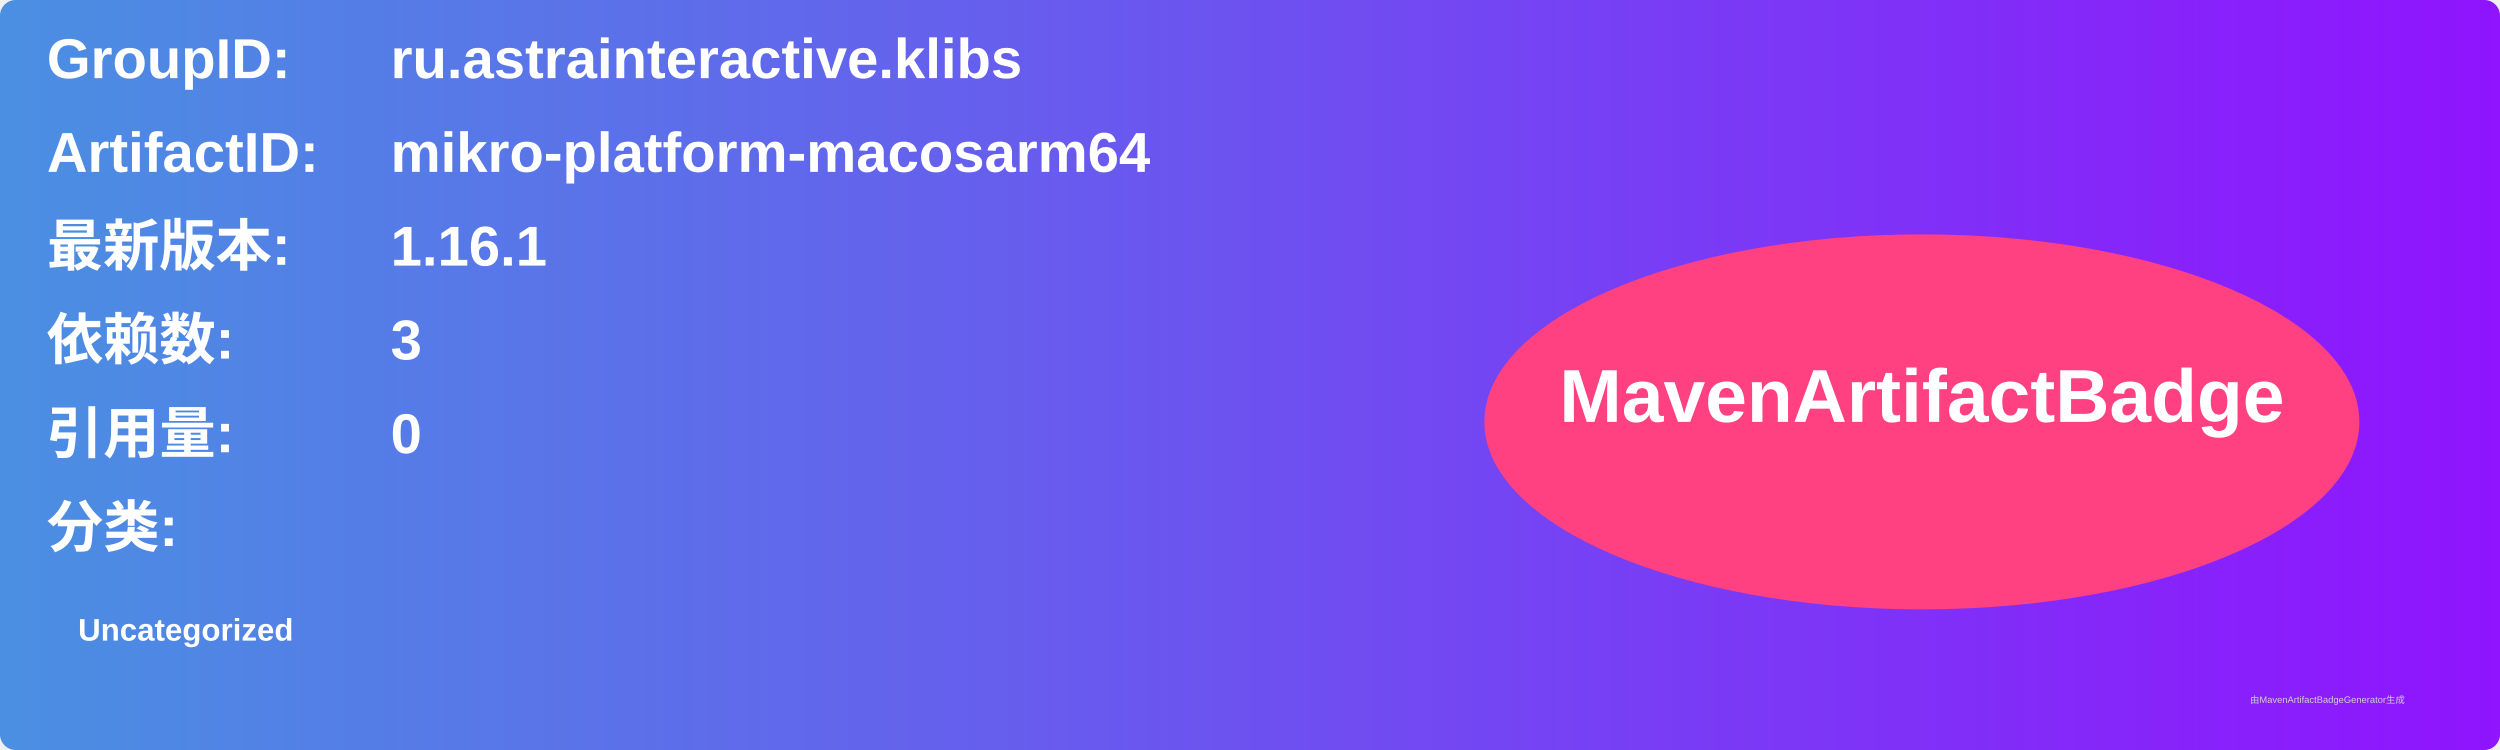
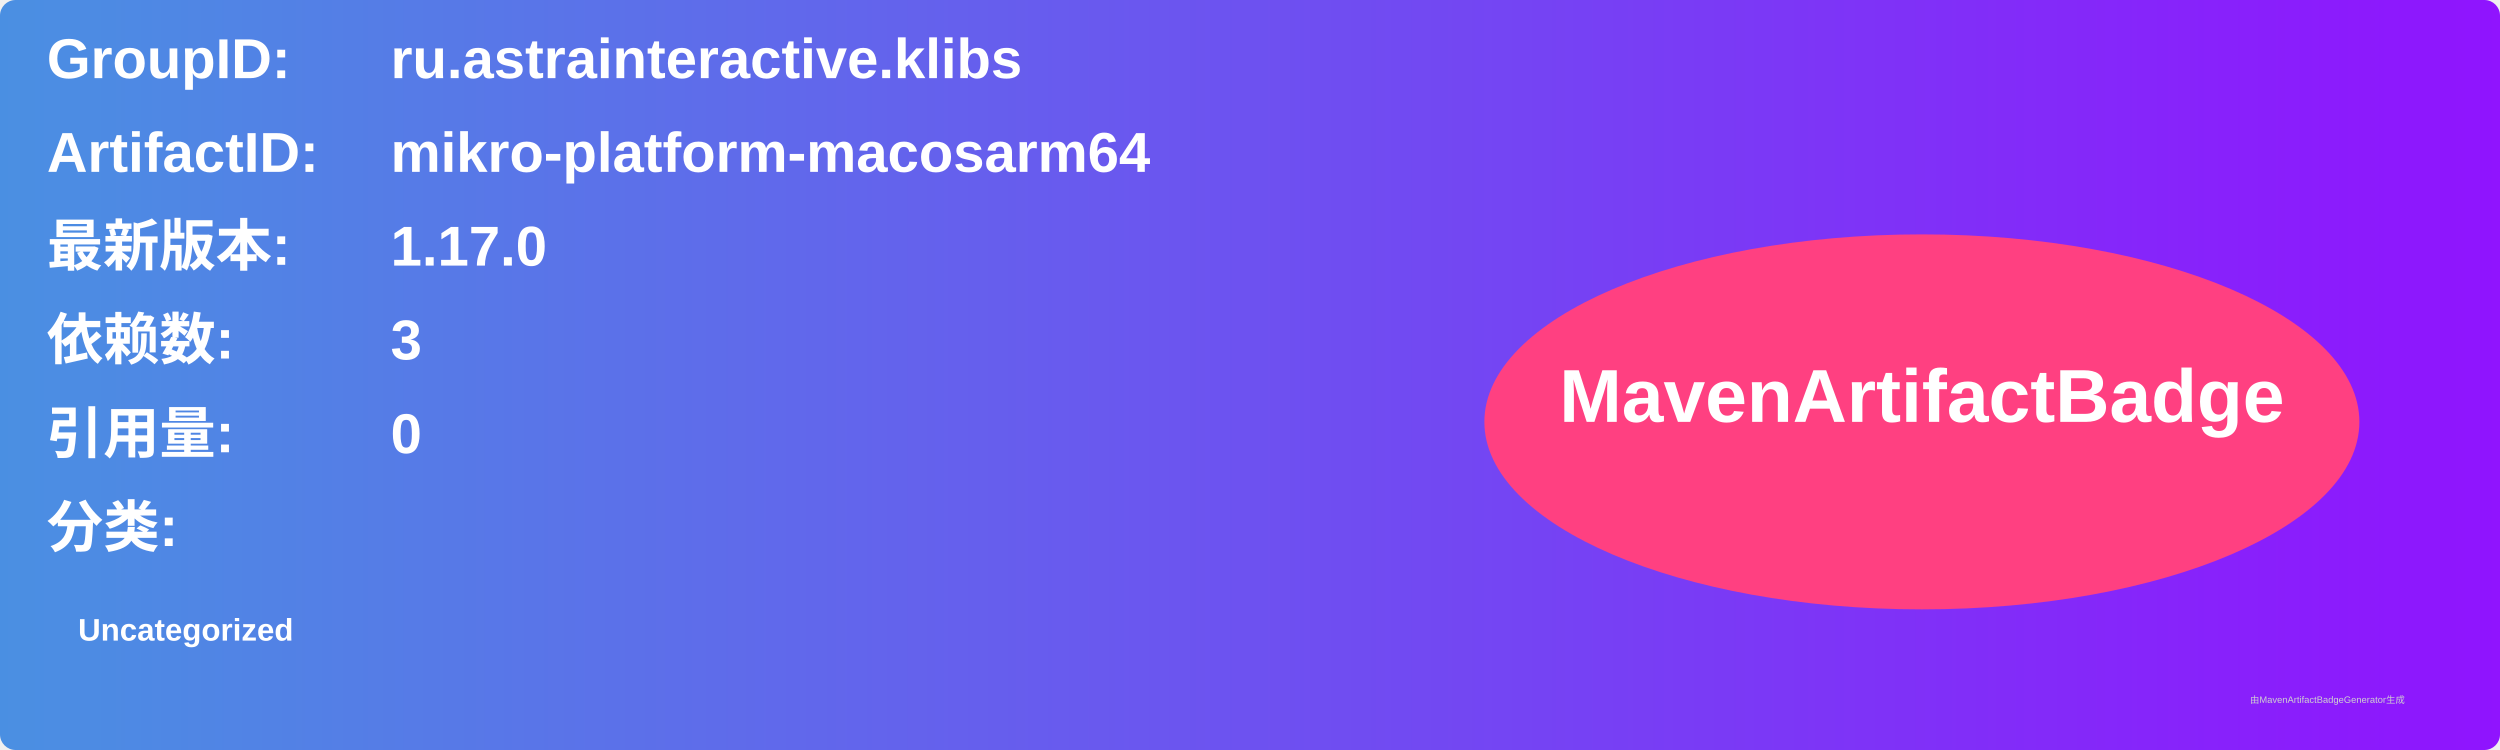
<svg xmlns="http://www.w3.org/2000/svg" width="800" height="240" viewBox="0 0 800 240">
  <linearGradient id="grad" x1="0%" y1="0%" x2="100%" y2="0%">
    <stop offset="0%" stop-color="#4a90e2" />
    <stop offset="100%" stop-color="#9013fe" />
  </linearGradient>
  <rect width="100%" height="100%" rx="5" ry="5" fill="url(#grad)" />
  <g transform="translate(15, 15)">
    <text x="0" y="10" font-family="Arial" font-size="18" fill="white" font-weight="bold" width="260">GroupID:</text>
    <text x="110" y="10" font-family="Arial" font-size="18" fill="white" font-weight="bold" width="460">ru.astrainteractive.klibs</text>
    <text x="0" y="40" font-family="Arial" font-size="18" fill="white" font-weight="bold" width="260">ArtifactID:</text>
    <text x="110" y="40" font-family="Arial" font-size="18" fill="white" font-weight="bold" width="460">mikro-platform-macosarm64</text>
    <text x="0" y="70" font-family="Arial" font-size="18" fill="white" font-weight="bold">最新版本:</text>
    <text x="110" y="70" font-family="Arial" font-size="18" fill="white" font-weight="bold">
-       <tspan font-weight="bold">1.16.1</tspan>
+       <tspan font-weight="bold">1.17.0</tspan>
    </text>
    <text x="0" y="100" font-family="Arial" font-size="18" fill="white" font-weight="bold">依赖数: </text>
    <text x="110" y="100" font-family="Arial" font-size="18" fill="white">
      <tspan font-weight="bold">3</tspan>
    </text>
    <text x="0" y="130" font-family="Arial" font-size="18" fill="white" font-weight="bold">引用量: </text>
    <text x="110" y="130" font-family="Arial" font-size="18" fill="white">
      <tspan font-weight="bold">0</tspan>
    </text>
    <text x="0" y="160" font-family="Arial" font-size="18" fill="white" font-weight="bold">分类:</text>
    <text x="10" y="190" font-family="Arial" font-size="10" fill="white">
      <tspan font-weight="bold">Uncategorized</tspan>
    </text>
    <ellipse cx="600" cy="120" rx="140" ry="60" fill="#ff4081" />
    <text x="600" y="120" text-anchor="middle" font-family="Arial" font-size="24" fill="white" font-weight="bold">MavenArtifactBadge</text>
  </g>
  <text x="720" y="225" font-family="Arial" font-size="3" fill="#d0d0d0">由MavenArtifactBadgeGenerator生成</text>
</svg>
